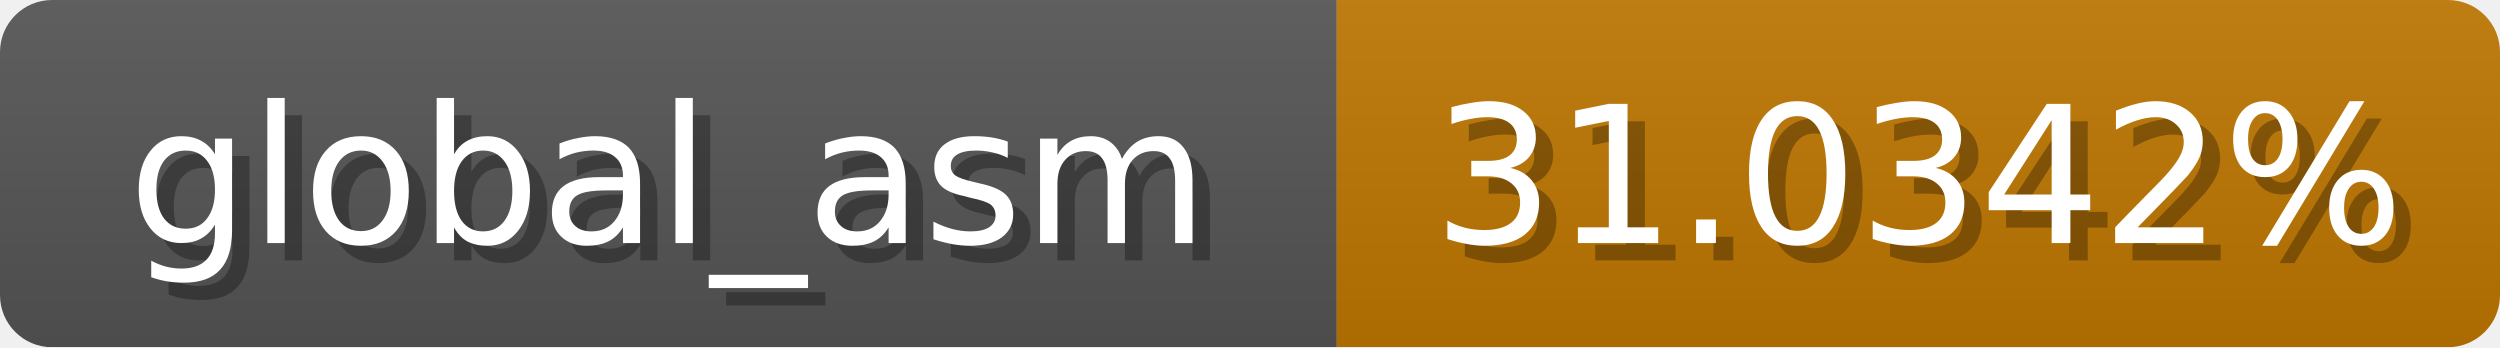
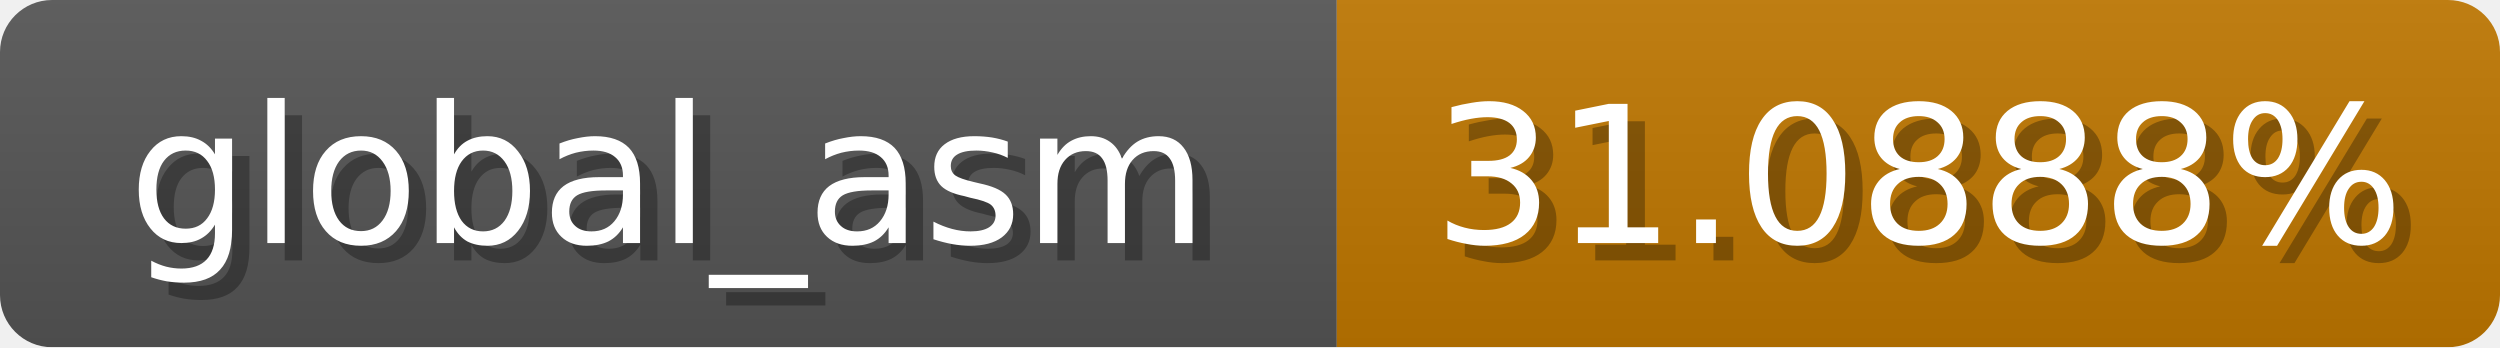
<svg xmlns="http://www.w3.org/2000/svg" width="144" height="20">
  <linearGradient id="b" x2="0" y2="100%">
    <stop offset="0" stop-color="#bbb" stop-opacity=".1" />
    <stop offset="1" stop-opacity=".1" />
  </linearGradient>
  <mask id="anybadge_1">
    <rect width="144" height="20" rx="3" fill="#fff" />
  </mask>
  <g mask="url(#anybadge_1)">
    <path fill="#555" d="M0 0h77v20H0z" />
    <path fill="#c07700" d="M77 0h67v20H77z" />
    <path fill="url(#b)" d="M0 0h144v20H0z" />
  </g>
  <g fill="#fff" text-anchor="middle" font-family="DejaVu Sans,Verdana,Geneva,sans-serif" font-size="11">
    <text x="39.5" y="15" fill="#010101" fill-opacity=".3">global_asm</text>
    <text x="38.5" y="14">global_asm</text>
  </g>
  <g fill="#fff" text-anchor="middle" font-family="DejaVu Sans,Verdana,Geneva,sans-serif" font-size="11">
-     <text x="111.5" y="15" fill="#010101" fill-opacity=".3">31.0342%</text>
-     <text x="110.5" y="14">31.0342%</text>
+     <text x="111.5" y="15" fill="#010101" fill-opacity=".3">31.0888%</text>
+     <text x="110.5" y="14">31.0888%</text>
  </g>
</svg>
